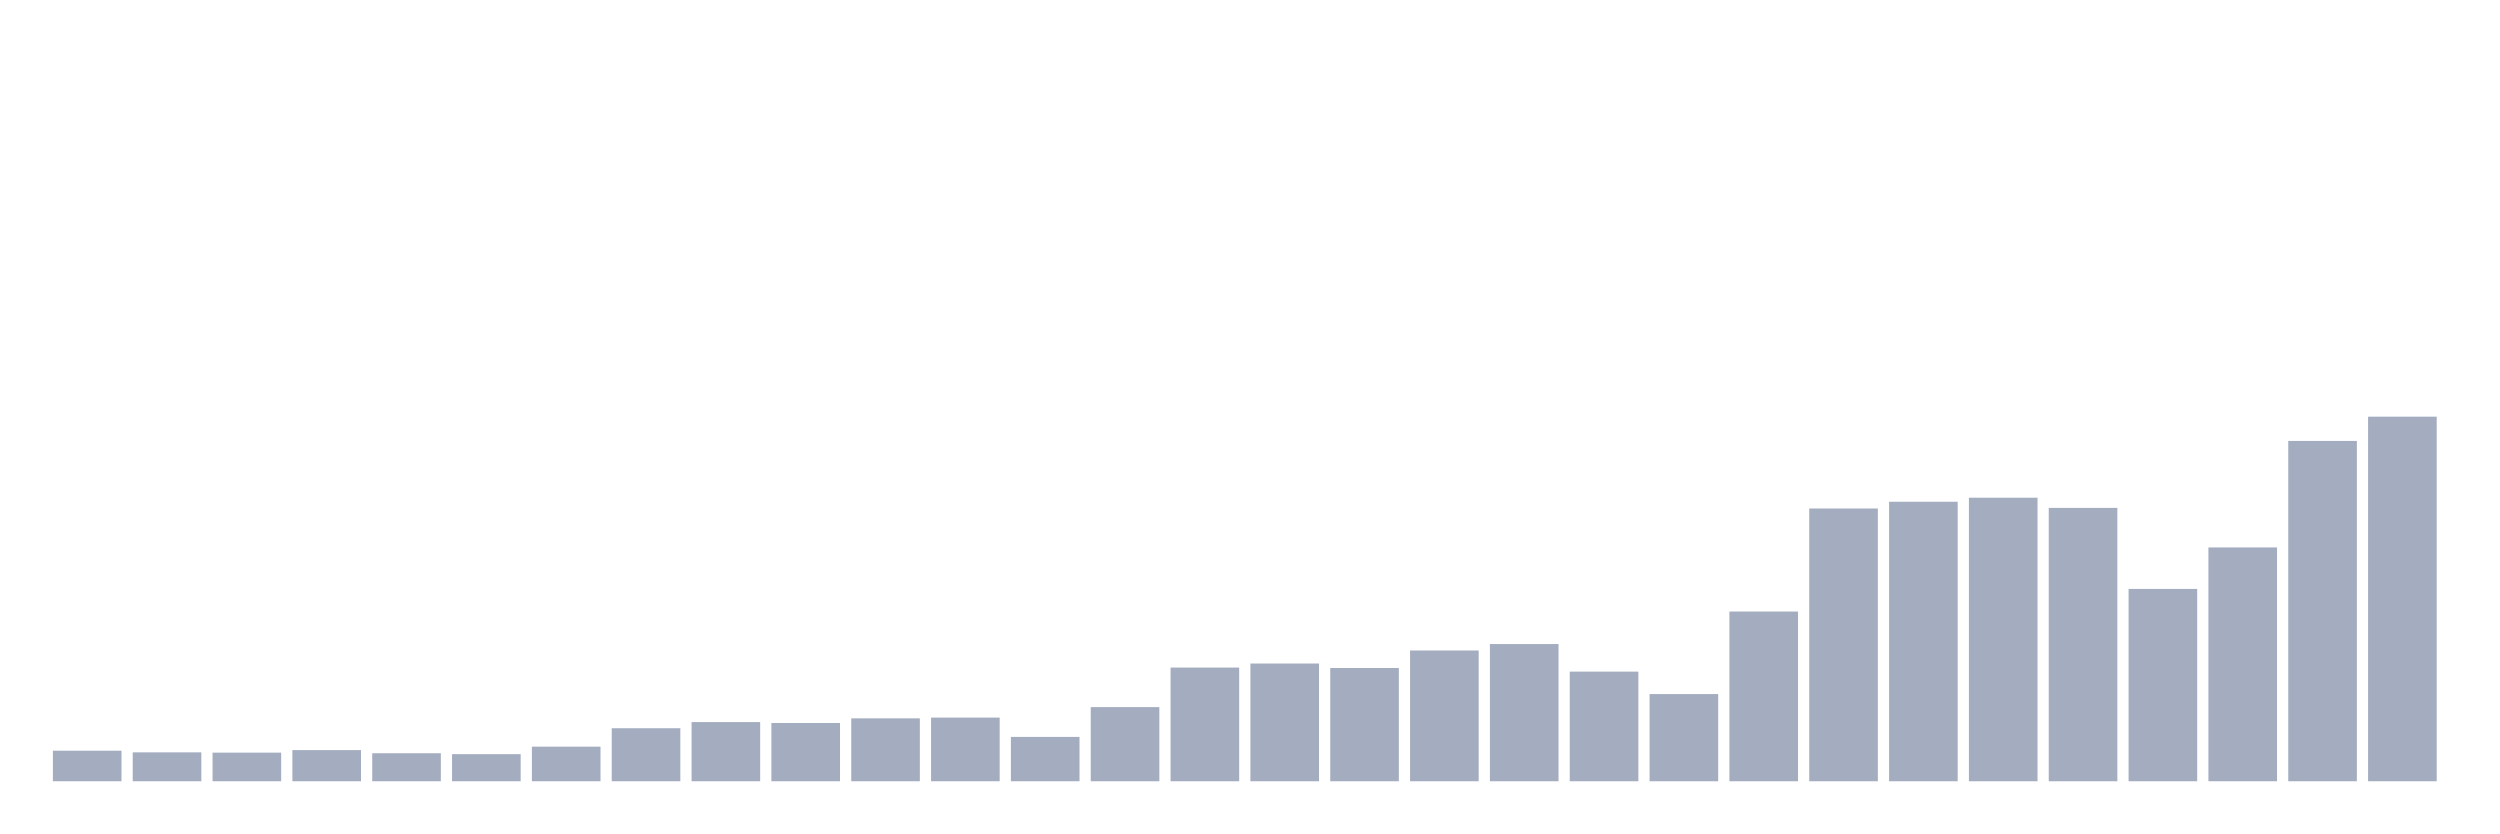
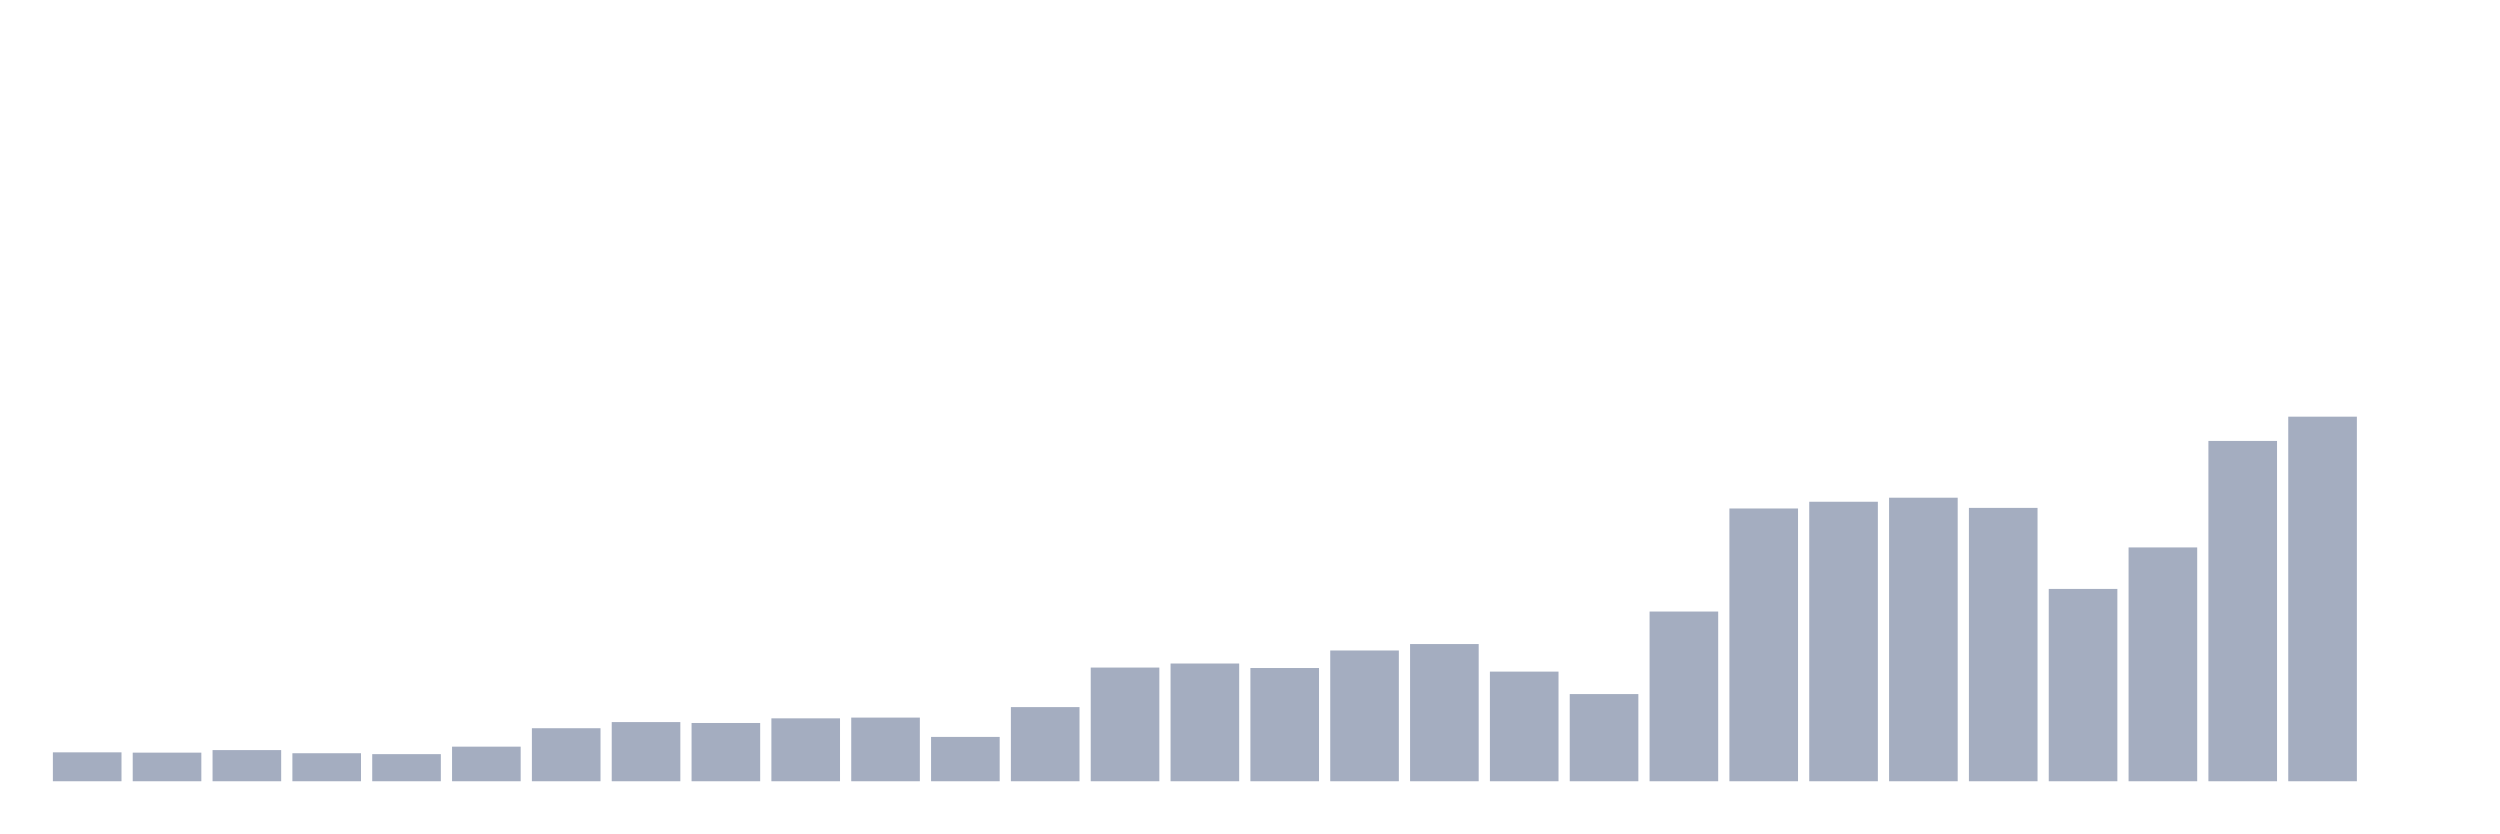
<svg xmlns="http://www.w3.org/2000/svg" viewBox="0 0 480 160">
  <g transform="translate(10,10)">
-     <rect class="bar" x="0.153" width="13.175" y="134.133" height="5.867" fill="rgb(164,173,192)" />
-     <rect class="bar" x="15.482" width="13.175" y="134.449" height="5.551" fill="rgb(164,173,192)" />
-     <rect class="bar" x="30.81" width="13.175" y="134.507" height="5.493" fill="rgb(164,173,192)" />
-     <rect class="bar" x="46.138" width="13.175" y="134.018" height="5.982" fill="rgb(164,173,192)" />
-     <rect class="bar" x="61.466" width="13.175" y="134.622" height="5.378" fill="rgb(164,173,192)" />
-     <rect class="bar" x="76.794" width="13.175" y="134.795" height="5.205" fill="rgb(164,173,192)" />
-     <rect class="bar" x="92.123" width="13.175" y="133.357" height="6.643" fill="rgb(164,173,192)" />
-     <rect class="bar" x="107.451" width="13.175" y="129.819" height="10.181" fill="rgb(164,173,192)" />
-     <rect class="bar" x="122.779" width="13.175" y="128.64" height="11.36" fill="rgb(164,173,192)" />
-     <rect class="bar" x="138.107" width="13.175" y="128.813" height="11.187" fill="rgb(164,173,192)" />
-     <rect class="bar" x="153.436" width="13.175" y="127.921" height="12.079" fill="rgb(164,173,192)" />
-     <rect class="bar" x="168.764" width="13.175" y="127.777" height="12.223" fill="rgb(164,173,192)" />
-     <rect class="bar" x="184.092" width="13.175" y="131.487" height="8.513" fill="rgb(164,173,192)" />
-     <rect class="bar" x="199.42" width="13.175" y="125.764" height="14.236" fill="rgb(164,173,192)" />
-     <rect class="bar" x="214.748" width="13.175" y="118.172" height="21.828" fill="rgb(164,173,192)" />
-     <rect class="bar" x="230.077" width="13.175" y="117.395" height="22.605" fill="rgb(164,173,192)" />
-     <rect class="bar" x="245.405" width="13.175" y="118.258" height="21.742" fill="rgb(164,173,192)" />
-     <rect class="bar" x="260.733" width="13.175" y="114.893" height="25.107" fill="rgb(164,173,192)" />
-     <rect class="bar" x="276.061" width="13.175" y="113.657" height="26.343" fill="rgb(164,173,192)" />
-     <rect class="bar" x="291.39" width="13.175" y="118.948" height="21.052" fill="rgb(164,173,192)" />
-     <rect class="bar" x="306.718" width="13.175" y="123.262" height="16.738" fill="rgb(164,173,192)" />
-     <rect class="bar" x="322.046" width="13.175" y="107.416" height="32.584" fill="rgb(164,173,192)" />
-     <rect class="bar" x="337.374" width="13.175" y="87.629" height="52.371" fill="rgb(164,173,192)" />
-     <rect class="bar" x="352.702" width="13.175" y="86.335" height="53.665" fill="rgb(164,173,192)" />
-     <rect class="bar" x="368.031" width="13.175" y="85.559" height="54.441" fill="rgb(164,173,192)" />
-     <rect class="bar" x="383.359" width="13.175" y="87.514" height="52.486" fill="rgb(164,173,192)" />
-     <rect class="bar" x="398.687" width="13.175" y="103.073" height="36.927" fill="rgb(164,173,192)" />
-     <rect class="bar" x="414.015" width="13.175" y="95.107" height="44.893" fill="rgb(164,173,192)" />
-     <rect class="bar" x="429.344" width="13.175" y="74.659" height="65.341" fill="rgb(164,173,192)" />
-     <rect class="bar" x="444.672" width="13.175" y="70" height="70" fill="rgb(164,173,192)" />
+     <rect class="bar" x="0.153" width="13.175" y="134.449" height="5.551" fill="rgb(164,173,192)" />
+     <rect class="bar" x="15.482" width="13.175" y="134.507" height="5.493" fill="rgb(164,173,192)" />
+     <rect class="bar" x="30.81" width="13.175" y="134.018" height="5.982" fill="rgb(164,173,192)" />
+     <rect class="bar" x="46.138" width="13.175" y="134.622" height="5.378" fill="rgb(164,173,192)" />
+     <rect class="bar" x="61.466" width="13.175" y="134.795" height="5.205" fill="rgb(164,173,192)" />
+     <rect class="bar" x="76.794" width="13.175" y="133.357" height="6.643" fill="rgb(164,173,192)" />
+     <rect class="bar" x="92.123" width="13.175" y="129.819" height="10.181" fill="rgb(164,173,192)" />
+     <rect class="bar" x="107.451" width="13.175" y="128.64" height="11.36" fill="rgb(164,173,192)" />
+     <rect class="bar" x="122.779" width="13.175" y="128.813" height="11.187" fill="rgb(164,173,192)" />
+     <rect class="bar" x="138.107" width="13.175" y="127.921" height="12.079" fill="rgb(164,173,192)" />
+     <rect class="bar" x="153.436" width="13.175" y="127.777" height="12.223" fill="rgb(164,173,192)" />
+     <rect class="bar" x="168.764" width="13.175" y="131.487" height="8.513" fill="rgb(164,173,192)" />
+     <rect class="bar" x="184.092" width="13.175" y="125.764" height="14.236" fill="rgb(164,173,192)" />
+     <rect class="bar" x="199.42" width="13.175" y="118.172" height="21.828" fill="rgb(164,173,192)" />
+     <rect class="bar" x="214.748" width="13.175" y="117.395" height="22.605" fill="rgb(164,173,192)" />
+     <rect class="bar" x="230.077" width="13.175" y="118.258" height="21.742" fill="rgb(164,173,192)" />
+     <rect class="bar" x="245.405" width="13.175" y="114.893" height="25.107" fill="rgb(164,173,192)" />
+     <rect class="bar" x="260.733" width="13.175" y="113.657" height="26.343" fill="rgb(164,173,192)" />
+     <rect class="bar" x="276.061" width="13.175" y="118.948" height="21.052" fill="rgb(164,173,192)" />
+     <rect class="bar" x="291.39" width="13.175" y="123.262" height="16.738" fill="rgb(164,173,192)" />
+     <rect class="bar" x="306.718" width="13.175" y="107.416" height="32.584" fill="rgb(164,173,192)" />
+     <rect class="bar" x="322.046" width="13.175" y="87.629" height="52.371" fill="rgb(164,173,192)" />
+     <rect class="bar" x="337.374" width="13.175" y="86.335" height="53.665" fill="rgb(164,173,192)" />
+     <rect class="bar" x="352.702" width="13.175" y="85.559" height="54.441" fill="rgb(164,173,192)" />
+     <rect class="bar" x="368.031" width="13.175" y="87.514" height="52.486" fill="rgb(164,173,192)" />
+     <rect class="bar" x="383.359" width="13.175" y="103.073" height="36.927" fill="rgb(164,173,192)" />
+     <rect class="bar" x="398.687" width="13.175" y="95.107" height="44.893" fill="rgb(164,173,192)" />
+     <rect class="bar" x="414.015" width="13.175" y="74.659" height="65.341" fill="rgb(164,173,192)" />
+     <rect class="bar" x="429.344" width="13.175" y="70" height="70" fill="rgb(164,173,192)" />
+     <rect class="bar" x="444.672" width="13.175" y="140" height="0" fill="rgb(164,173,192)" />
  </g>
</svg>
